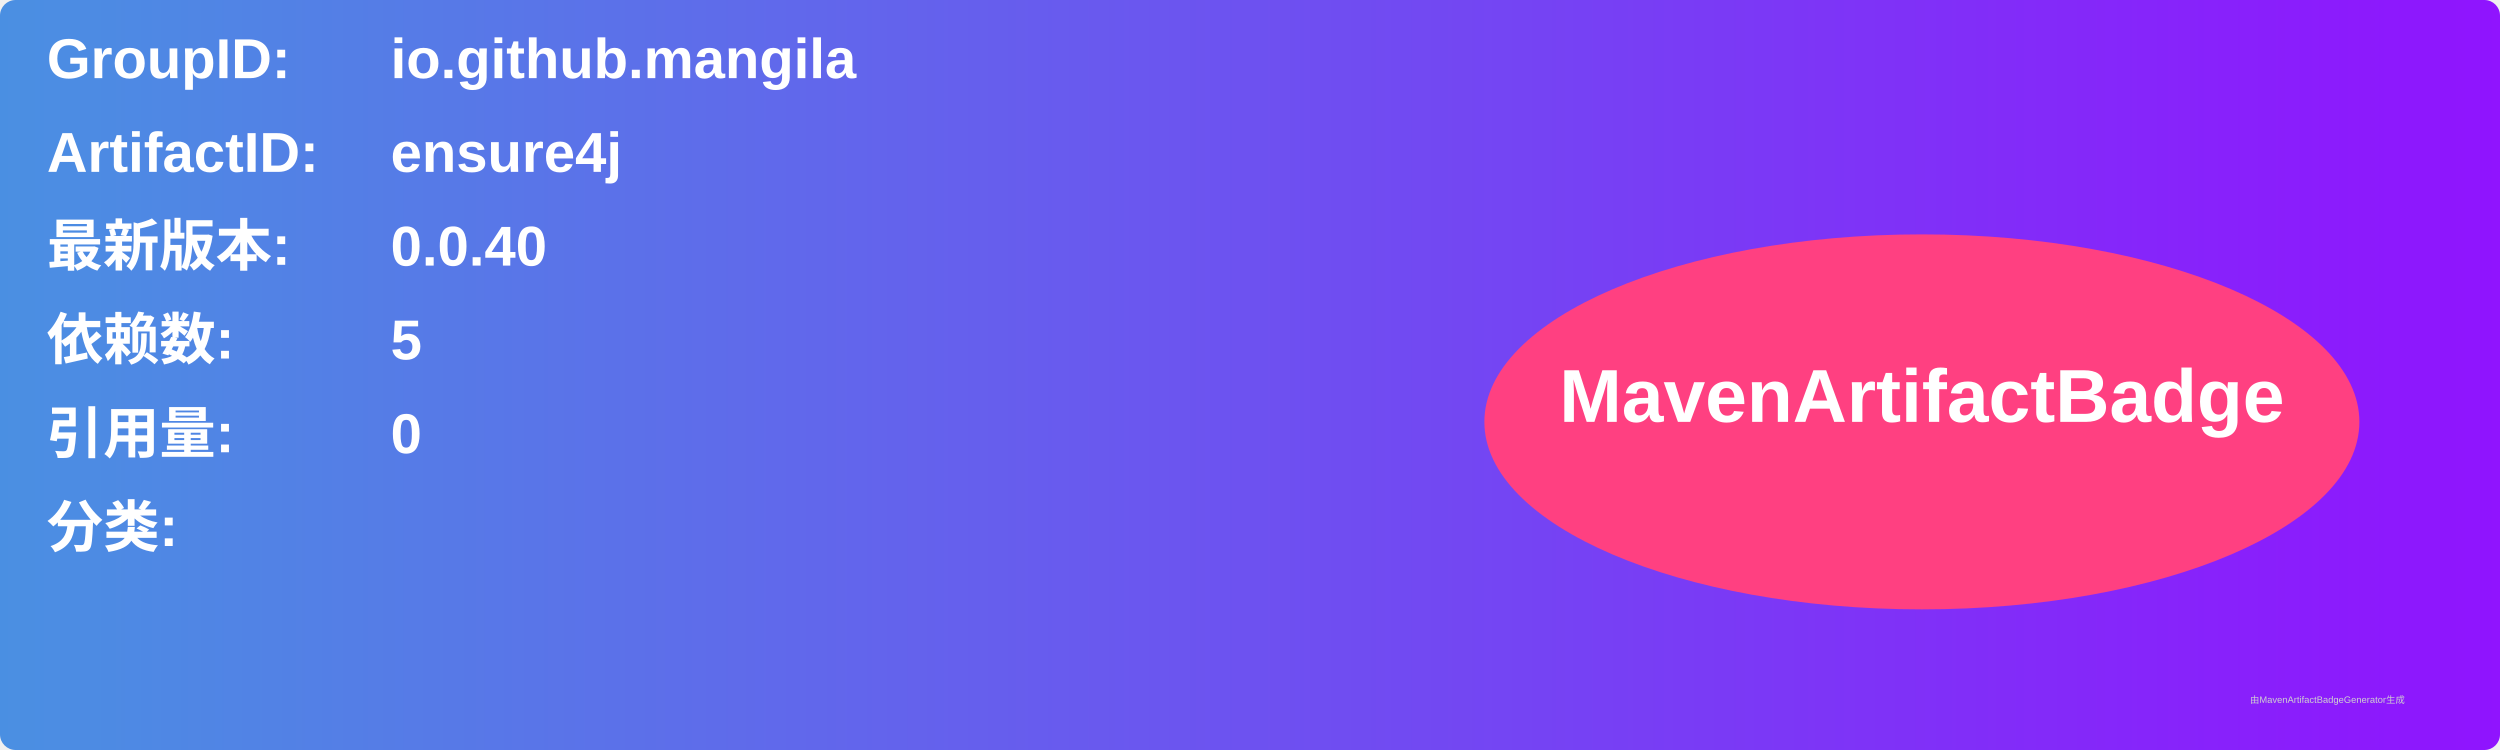
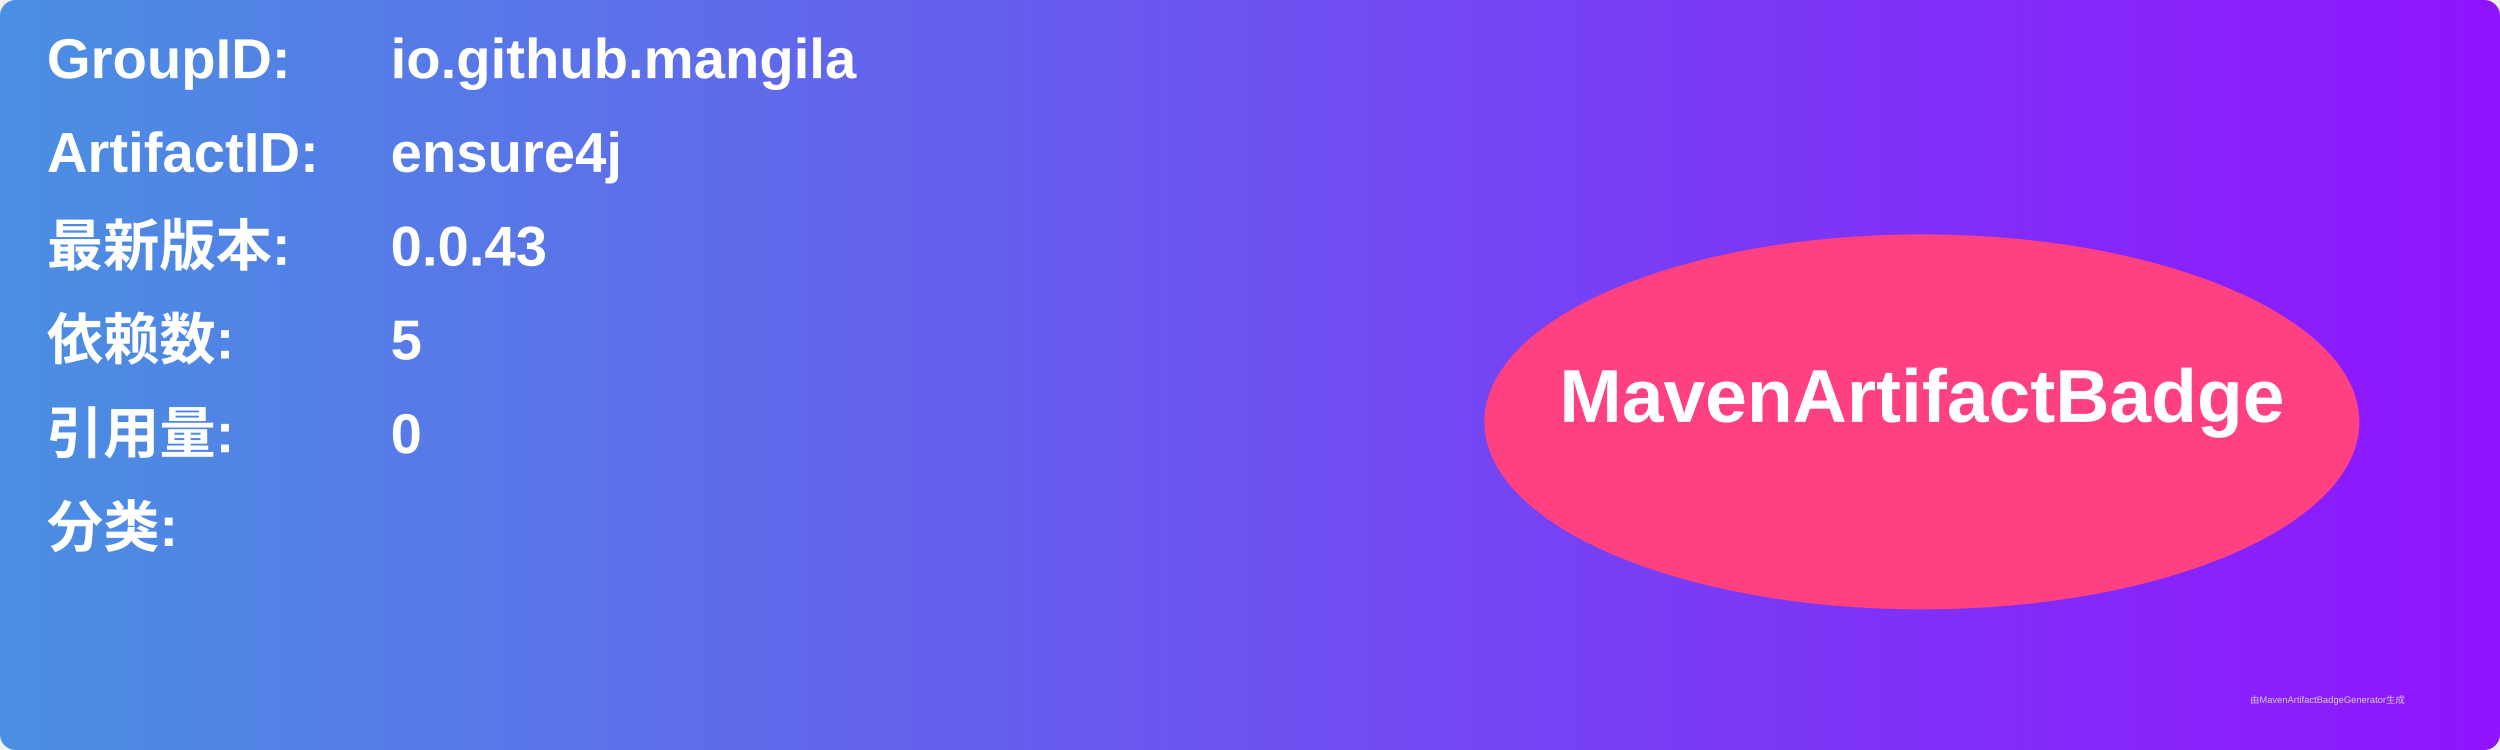
<svg xmlns="http://www.w3.org/2000/svg" width="800" height="240" viewBox="0 0 800 240">
  <linearGradient id="grad" x1="0%" y1="0%" x2="100%" y2="0%">
    <stop offset="0%" stop-color="#4a90e2" />
    <stop offset="100%" stop-color="#9013fe" />
  </linearGradient>
  <rect width="100%" height="100%" rx="5" ry="5" fill="url(#grad)" />
  <g transform="translate(15, 15)">
    <text x="0" y="10" font-family="Arial" font-size="18" fill="white" font-weight="bold" width="260">GroupID:</text>
    <text x="110" y="10" font-family="Arial" font-size="18" fill="white" font-weight="bold" width="460">io.github.mangila</text>
    <text x="0" y="40" font-family="Arial" font-size="18" fill="white" font-weight="bold" width="260">ArtifactID:</text>
    <text x="110" y="40" font-family="Arial" font-size="18" fill="white" font-weight="bold" width="460">ensure4j</text>
    <text x="0" y="70" font-family="Arial" font-size="18" fill="white" font-weight="bold">最新版本:</text>
    <text x="110" y="70" font-family="Arial" font-size="18" fill="white" font-weight="bold">
-       <tspan font-weight="bold">0.0.40</tspan>
+       <tspan font-weight="bold">0.0.43</tspan>
    </text>
    <text x="0" y="100" font-family="Arial" font-size="18" fill="white" font-weight="bold">依赖数: </text>
    <text x="110" y="100" font-family="Arial" font-size="18" fill="white">
      <tspan font-weight="bold">5</tspan>
    </text>
    <text x="0" y="130" font-family="Arial" font-size="18" fill="white" font-weight="bold">引用量: </text>
    <text x="110" y="130" font-family="Arial" font-size="18" fill="white">
      <tspan font-weight="bold">0</tspan>
    </text>
    <text x="0" y="160" font-family="Arial" font-size="18" fill="white" font-weight="bold">分类:</text>
    <text x="10" y="190" font-family="Arial" font-size="10" fill="white">
      <tspan font-weight="bold" />
    </text>
    <ellipse cx="600" cy="120" rx="140" ry="60" fill="#ff4081" />
    <text x="600" y="120" text-anchor="middle" font-family="Arial" font-size="24" fill="white" font-weight="bold">MavenArtifactBadge</text>
  </g>
  <text x="720" y="225" font-family="Arial" font-size="3" fill="#d0d0d0">由MavenArtifactBadgeGenerator生成</text>
</svg>
